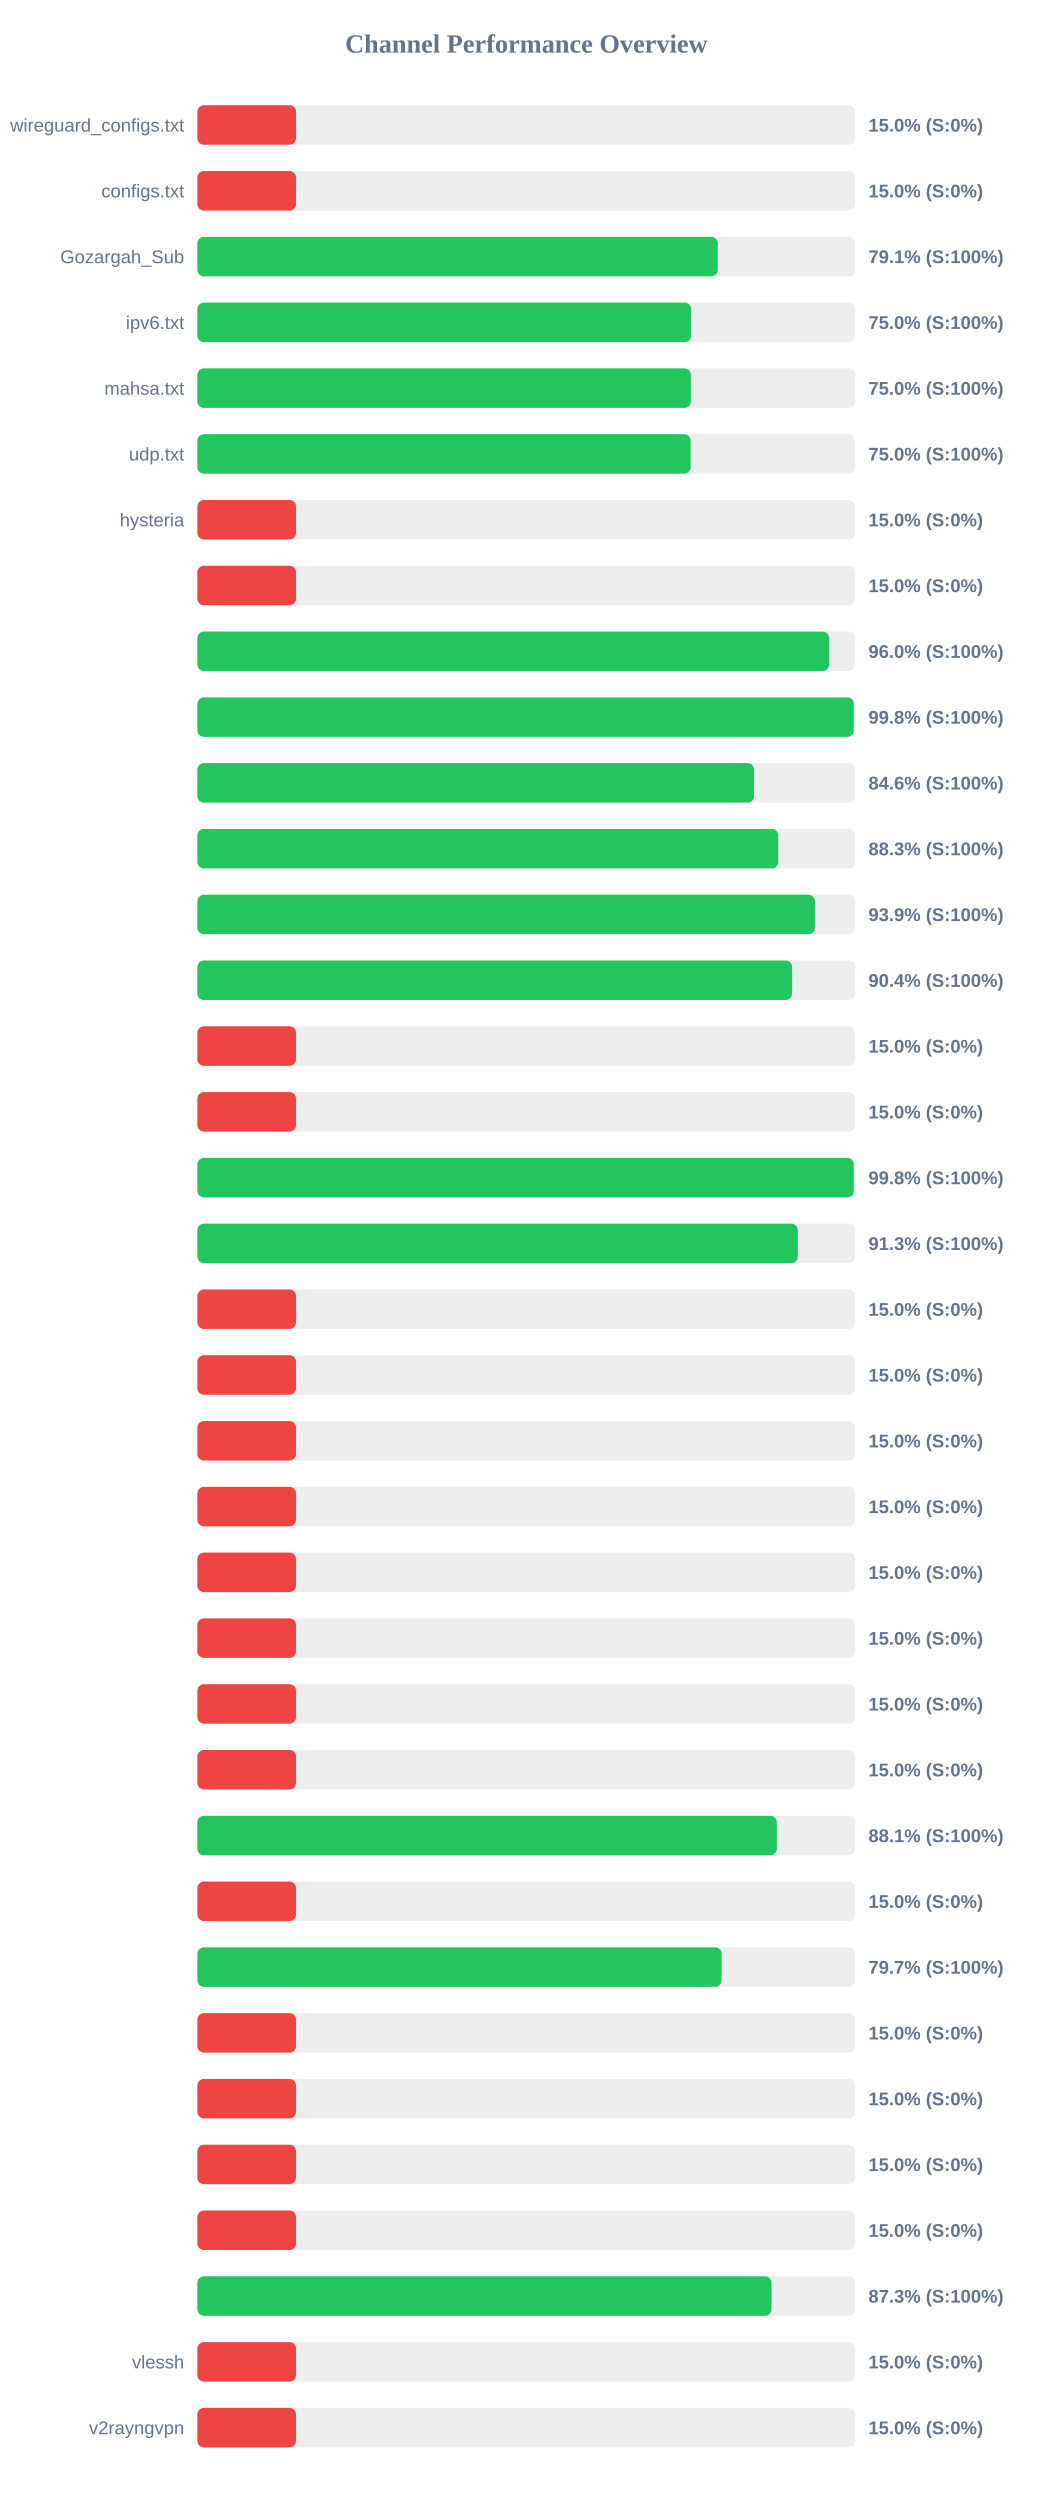
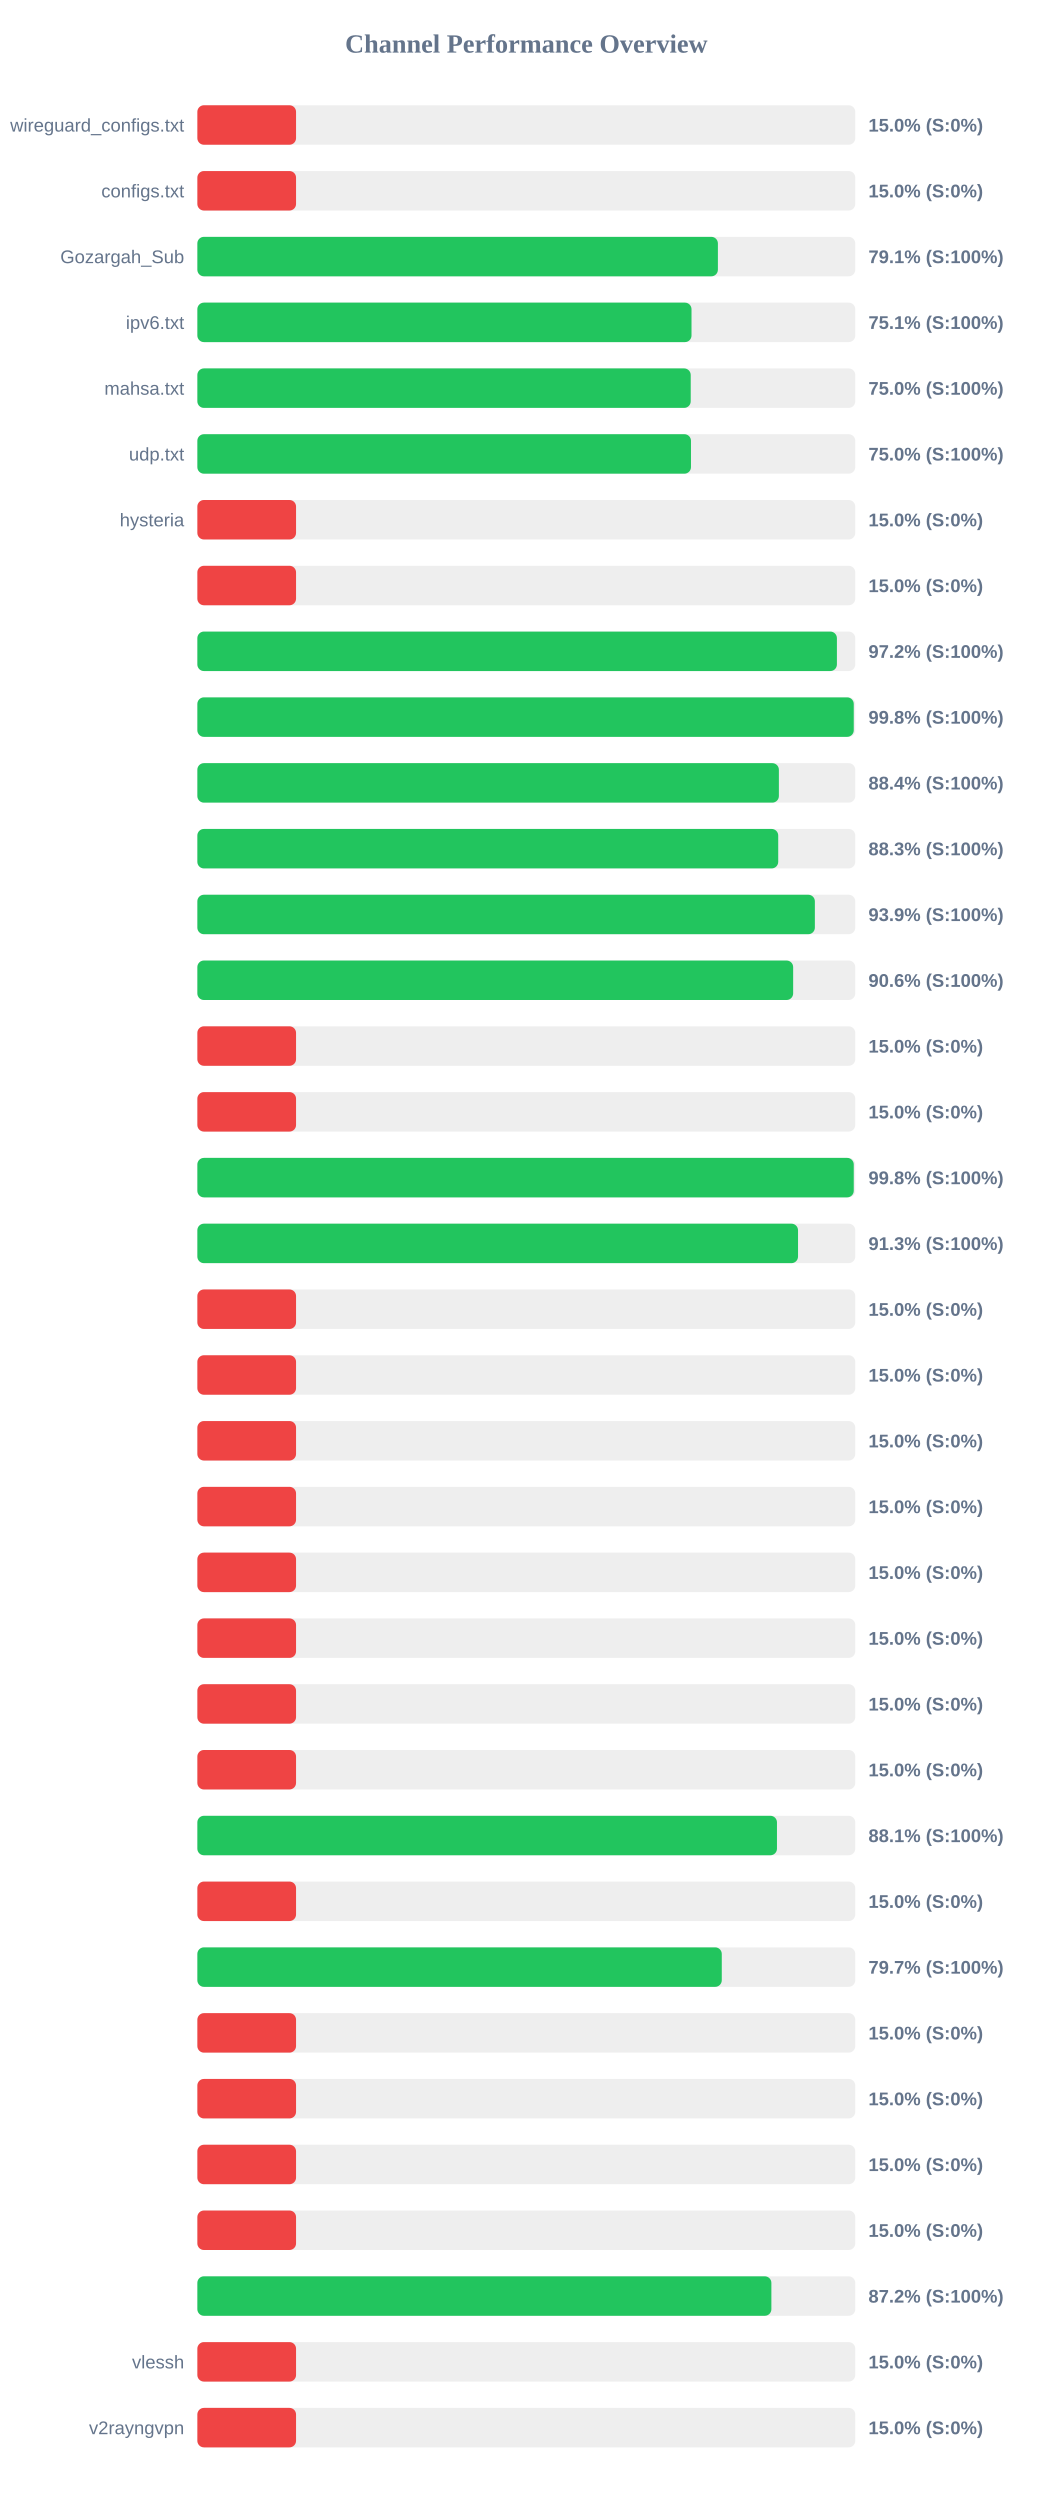
<svg xmlns="http://www.w3.org/2000/svg" width="800" height="1900" version="1.1">
  <style>
        .row { font: 14px Arial; fill: #64748b; }
        .score { font: bold 14px Arial; fill: #64748b; }
    </style>
  <text x="400" y="40" text-anchor="middle" font-size="20px" font-weight="bold" fill="#64748b">Channel Performance Overview</text>
  <rect x="150" y="80" width="500" height="30" fill="#eee" rx="5" />
  <rect x="150" y="80" width="75.0" height="30" fill="#ef4444" rx="5" />
  <text x="140" y="100" text-anchor="end" class="row">wireguard_configs.txt</text>
  <text x="660" y="100" text-anchor="start" class="score">15.0% (S:0%)</text>
  <rect x="150" y="130" width="500" height="30" fill="#eee" rx="5" />
  <rect x="150" y="130" width="75.0" height="30" fill="#ef4444" rx="5" />
  <text x="140" y="150" text-anchor="end" class="row">configs.txt</text>
  <text x="660" y="150" text-anchor="start" class="score">15.0% (S:0%)</text>
  <rect x="150" y="180" width="500" height="30" fill="#eee" rx="5" />
-   <rect x="150" y="180" width="395.5" height="30" fill="#22c55e" rx="5" />
+   <rect x="150" y="180" width="395.6" height="30" fill="#22c55e" rx="5" />
  <text x="140" y="200" text-anchor="end" class="row">Gozargah_Sub</text>
  <text x="660" y="200" text-anchor="start" class="score">79.1% (S:100%)</text>
  <rect x="150" y="230" width="500" height="30" fill="#eee" rx="5" />
-   <rect x="150" y="230" width="375.25" height="30" fill="#22c55e" rx="5" />
+   <rect x="150" y="230" width="375.55" height="30" fill="#22c55e" rx="5" />
  <text x="140" y="250" text-anchor="end" class="row">ipv6.txt</text>
-   <text x="660" y="250" text-anchor="start" class="score">75.0% (S:100%)</text>
+   <text x="660" y="250" text-anchor="start" class="score">75.1% (S:100%)</text>
  <rect x="150" y="280" width="500" height="30" fill="#eee" rx="5" />
-   <rect x="150" y="280" width="375.05" height="30" fill="#22c55e" rx="5" />
+   <rect x="150" y="280" width="374.95" height="30" fill="#22c55e" rx="5" />
  <text x="140" y="300" text-anchor="end" class="row">mahsa.txt</text>
  <text x="660" y="300" text-anchor="start" class="score">75.0% (S:100%)</text>
  <rect x="150" y="330" width="500" height="30" fill="#eee" rx="5" />
-   <rect x="150" y="330" width="374.9" height="30" fill="#22c55e" rx="5" />
+   <rect x="150" y="330" width="375.15" height="30" fill="#22c55e" rx="5" />
  <text x="140" y="350" text-anchor="end" class="row">udp.txt</text>
  <text x="660" y="350" text-anchor="start" class="score">75.0% (S:100%)</text>
  <rect x="150" y="380" width="500" height="30" fill="#eee" rx="5" />
  <rect x="150" y="380" width="75.0" height="30" fill="#ef4444" rx="5" />
  <text x="140" y="400" text-anchor="end" class="row">hysteria</text>
  <text x="660" y="400" text-anchor="start" class="score">15.0% (S:0%)</text>
  <rect x="150" y="430" width="500" height="30" fill="#eee" rx="5" />
  <rect x="150" y="430" width="75.0" height="30" fill="#ef4444" rx="5" />
  <text x="140" y="450" text-anchor="end" class="row" />
  <text x="660" y="450" text-anchor="start" class="score">15.0% (S:0%)</text>
  <rect x="150" y="480" width="500" height="30" fill="#eee" rx="5" />
-   <rect x="150" y="480" width="480.15" height="30" fill="#22c55e" rx="5" />
+   <rect x="150" y="480" width="486.05" height="30" fill="#22c55e" rx="5" />
  <text x="140" y="500" text-anchor="end" class="row" />
-   <text x="660" y="500" text-anchor="start" class="score">96.0% (S:100%)</text>
+   <text x="660" y="500" text-anchor="start" class="score">97.2% (S:100%)</text>
  <rect x="150" y="530" width="500" height="30" fill="#eee" rx="5" />
-   <rect x="150" y="530" width="498.9" height="30" fill="#22c55e" rx="5" />
+   <rect x="150" y="530" width="498.85" height="30" fill="#22c55e" rx="5" />
  <text x="140" y="550" text-anchor="end" class="row" />
  <text x="660" y="550" text-anchor="start" class="score">99.8% (S:100%)</text>
  <rect x="150" y="580" width="500" height="30" fill="#eee" rx="5" />
-   <rect x="150" y="580" width="423.1" height="30" fill="#22c55e" rx="5" />
+   <rect x="150" y="580" width="441.95" height="30" fill="#22c55e" rx="5" />
  <text x="140" y="600" text-anchor="end" class="row" />
-   <text x="660" y="600" text-anchor="start" class="score">84.6% (S:100%)</text>
+   <text x="660" y="600" text-anchor="start" class="score">88.4% (S:100%)</text>
  <rect x="150" y="630" width="500" height="30" fill="#eee" rx="5" />
  <rect x="150" y="630" width="441.45" height="30" fill="#22c55e" rx="5" />
  <text x="140" y="650" text-anchor="end" class="row" />
  <text x="660" y="650" text-anchor="start" class="score">88.3% (S:100%)</text>
  <rect x="150" y="680" width="500" height="30" fill="#eee" rx="5" />
-   <rect x="150" y="680" width="469.35" height="30" fill="#22c55e" rx="5" />
+   <rect x="150" y="680" width="469.3" height="30" fill="#22c55e" rx="5" />
  <text x="140" y="700" text-anchor="end" class="row" />
  <text x="660" y="700" text-anchor="start" class="score">93.9% (S:100%)</text>
  <rect x="150" y="730" width="500" height="30" fill="#eee" rx="5" />
-   <rect x="150" y="730" width="452.0" height="30" fill="#22c55e" rx="5" />
+   <rect x="150" y="730" width="452.8" height="30" fill="#22c55e" rx="5" />
  <text x="140" y="750" text-anchor="end" class="row" />
-   <text x="660" y="750" text-anchor="start" class="score">90.4% (S:100%)</text>
+   <text x="660" y="750" text-anchor="start" class="score">90.6% (S:100%)</text>
  <rect x="150" y="780" width="500" height="30" fill="#eee" rx="5" />
  <rect x="150" y="780" width="75.0" height="30" fill="#ef4444" rx="5" />
  <text x="140" y="800" text-anchor="end" class="row" />
  <text x="660" y="800" text-anchor="start" class="score">15.0% (S:0%)</text>
  <rect x="150" y="830" width="500" height="30" fill="#eee" rx="5" />
  <rect x="150" y="830" width="75.0" height="30" fill="#ef4444" rx="5" />
  <text x="140" y="850" text-anchor="end" class="row" />
  <text x="660" y="850" text-anchor="start" class="score">15.0% (S:0%)</text>
  <rect x="150" y="880" width="500" height="30" fill="#eee" rx="5" />
-   <rect x="150" y="880" width="498.9" height="30" fill="#22c55e" rx="5" />
+   <rect x="150" y="880" width="498.85" height="30" fill="#22c55e" rx="5" />
  <text x="140" y="900" text-anchor="end" class="row" />
  <text x="660" y="900" text-anchor="start" class="score">99.8% (S:100%)</text>
  <rect x="150" y="930" width="500" height="30" fill="#eee" rx="5" />
-   <rect x="150" y="930" width="456.35" height="30" fill="#22c55e" rx="5" />
+   <rect x="150" y="930" width="456.5" height="30" fill="#22c55e" rx="5" />
  <text x="140" y="950" text-anchor="end" class="row" />
  <text x="660" y="950" text-anchor="start" class="score">91.3% (S:100%)</text>
  <rect x="150" y="980" width="500" height="30" fill="#eee" rx="5" />
  <rect x="150" y="980" width="75.0" height="30" fill="#ef4444" rx="5" />
  <text x="140" y="1000" text-anchor="end" class="row" />
  <text x="660" y="1000" text-anchor="start" class="score">15.0% (S:0%)</text>
  <rect x="150" y="1030" width="500" height="30" fill="#eee" rx="5" />
  <rect x="150" y="1030" width="75.0" height="30" fill="#ef4444" rx="5" />
  <text x="140" y="1050" text-anchor="end" class="row" />
  <text x="660" y="1050" text-anchor="start" class="score">15.0% (S:0%)</text>
  <rect x="150" y="1080" width="500" height="30" fill="#eee" rx="5" />
  <rect x="150" y="1080" width="75.0" height="30" fill="#ef4444" rx="5" />
  <text x="140" y="1100" text-anchor="end" class="row" />
  <text x="660" y="1100" text-anchor="start" class="score">15.0% (S:0%)</text>
  <rect x="150" y="1130" width="500" height="30" fill="#eee" rx="5" />
  <rect x="150" y="1130" width="75.0" height="30" fill="#ef4444" rx="5" />
  <text x="140" y="1150" text-anchor="end" class="row" />
  <text x="660" y="1150" text-anchor="start" class="score">15.0% (S:0%)</text>
  <rect x="150" y="1180" width="500" height="30" fill="#eee" rx="5" />
  <rect x="150" y="1180" width="75.0" height="30" fill="#ef4444" rx="5" />
  <text x="140" y="1200" text-anchor="end" class="row" />
  <text x="660" y="1200" text-anchor="start" class="score">15.0% (S:0%)</text>
  <rect x="150" y="1230" width="500" height="30" fill="#eee" rx="5" />
  <rect x="150" y="1230" width="75.0" height="30" fill="#ef4444" rx="5" />
  <text x="140" y="1250" text-anchor="end" class="row" />
  <text x="660" y="1250" text-anchor="start" class="score">15.0% (S:0%)</text>
  <rect x="150" y="1280" width="500" height="30" fill="#eee" rx="5" />
  <rect x="150" y="1280" width="75.0" height="30" fill="#ef4444" rx="5" />
  <text x="140" y="1300" text-anchor="end" class="row" />
  <text x="660" y="1300" text-anchor="start" class="score">15.0% (S:0%)</text>
  <rect x="150" y="1330" width="500" height="30" fill="#eee" rx="5" />
  <rect x="150" y="1330" width="75.0" height="30" fill="#ef4444" rx="5" />
  <text x="140" y="1350" text-anchor="end" class="row" />
  <text x="660" y="1350" text-anchor="start" class="score">15.0% (S:0%)</text>
  <rect x="150" y="1380" width="500" height="30" fill="#eee" rx="5" />
-   <rect x="150" y="1380" width="440.4" height="30" fill="#22c55e" rx="5" />
+   <rect x="150" y="1380" width="440.5" height="30" fill="#22c55e" rx="5" />
  <text x="140" y="1400" text-anchor="end" class="row" />
  <text x="660" y="1400" text-anchor="start" class="score">88.1% (S:100%)</text>
  <rect x="150" y="1430" width="500" height="30" fill="#eee" rx="5" />
  <rect x="150" y="1430" width="75.0" height="30" fill="#ef4444" rx="5" />
  <text x="140" y="1450" text-anchor="end" class="row" />
  <text x="660" y="1450" text-anchor="start" class="score">15.0% (S:0%)</text>
  <rect x="150" y="1480" width="500" height="30" fill="#eee" rx="5" />
-   <rect x="150" y="1480" width="398.45" height="30" fill="#22c55e" rx="5" />
+   <rect x="150" y="1480" width="398.55" height="30" fill="#22c55e" rx="5" />
  <text x="140" y="1500" text-anchor="end" class="row" />
  <text x="660" y="1500" text-anchor="start" class="score">79.7% (S:100%)</text>
  <rect x="150" y="1530" width="500" height="30" fill="#eee" rx="5" />
  <rect x="150" y="1530" width="75.0" height="30" fill="#ef4444" rx="5" />
  <text x="140" y="1550" text-anchor="end" class="row" />
  <text x="660" y="1550" text-anchor="start" class="score">15.0% (S:0%)</text>
  <rect x="150" y="1580" width="500" height="30" fill="#eee" rx="5" />
  <rect x="150" y="1580" width="75.0" height="30" fill="#ef4444" rx="5" />
  <text x="140" y="1600" text-anchor="end" class="row" />
  <text x="660" y="1600" text-anchor="start" class="score">15.0% (S:0%)</text>
  <rect x="150" y="1630" width="500" height="30" fill="#eee" rx="5" />
  <rect x="150" y="1630" width="75.0" height="30" fill="#ef4444" rx="5" />
  <text x="140" y="1650" text-anchor="end" class="row" />
  <text x="660" y="1650" text-anchor="start" class="score">15.0% (S:0%)</text>
  <rect x="150" y="1680" width="500" height="30" fill="#eee" rx="5" />
  <rect x="150" y="1680" width="75.0" height="30" fill="#ef4444" rx="5" />
  <text x="140" y="1700" text-anchor="end" class="row" />
  <text x="660" y="1700" text-anchor="start" class="score">15.0% (S:0%)</text>
  <rect x="150" y="1730" width="500" height="30" fill="#eee" rx="5" />
-   <rect x="150" y="1730" width="436.35" height="30" fill="#22c55e" rx="5" />
+   <rect x="150" y="1730" width="436.25" height="30" fill="#22c55e" rx="5" />
  <text x="140" y="1750" text-anchor="end" class="row" />
-   <text x="660" y="1750" text-anchor="start" class="score">87.3% (S:100%)</text>
+   <text x="660" y="1750" text-anchor="start" class="score">87.2% (S:100%)</text>
  <rect x="150" y="1780" width="500" height="30" fill="#eee" rx="5" />
  <rect x="150" y="1780" width="75.0" height="30" fill="#ef4444" rx="5" />
  <text x="140" y="1800" text-anchor="end" class="row">vlessh</text>
  <text x="660" y="1800" text-anchor="start" class="score">15.0% (S:0%)</text>
  <rect x="150" y="1830" width="500" height="30" fill="#eee" rx="5" />
  <rect x="150" y="1830" width="75.0" height="30" fill="#ef4444" rx="5" />
  <text x="140" y="1850" text-anchor="end" class="row">v2rayngvpn</text>
  <text x="660" y="1850" text-anchor="start" class="score">15.0% (S:0%)</text>
</svg>
